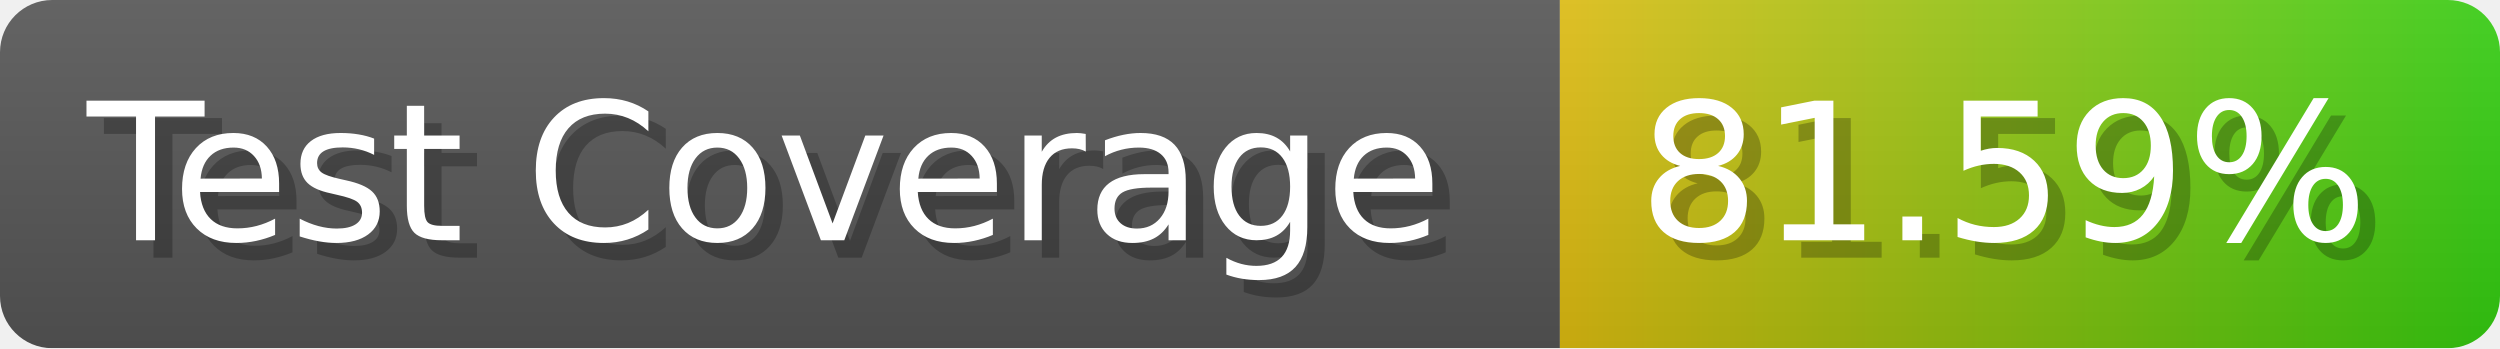
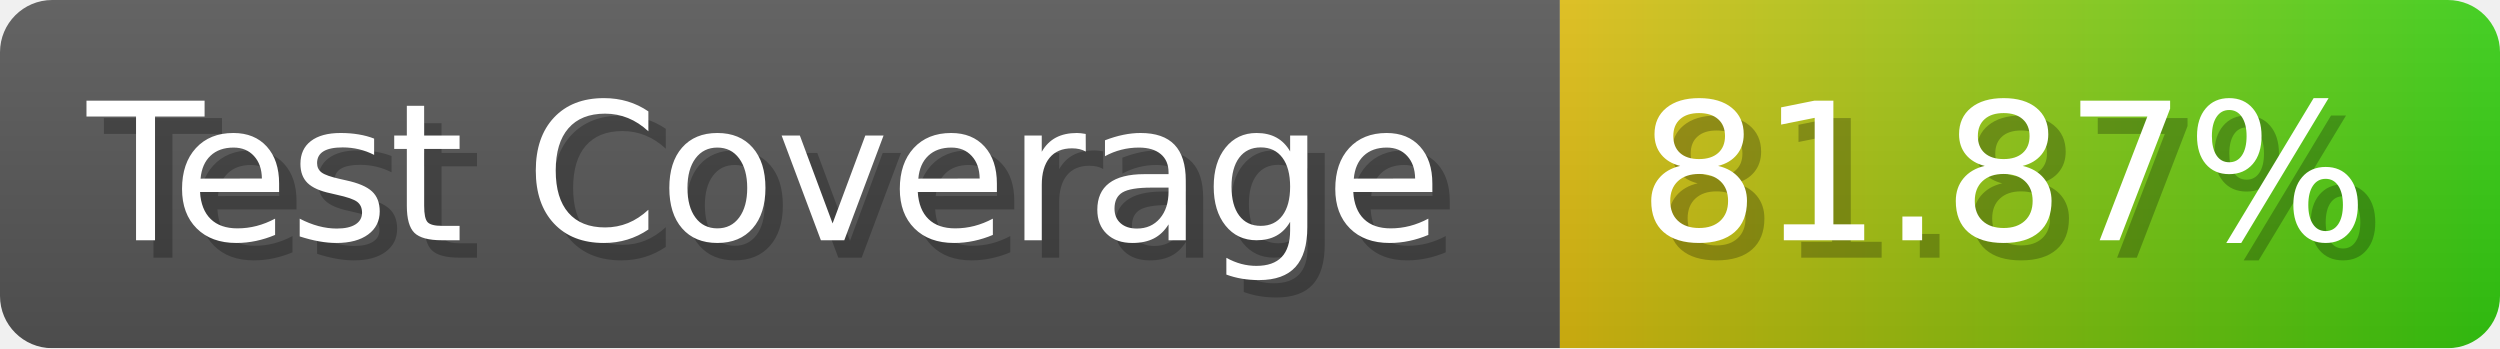
- <svg xmlns="http://www.w3.org/2000/svg" width="143.6" height="20" viewBox="0 0 1436 200" role="img" aria-label="Test Coverage: 81.59%">
+ <svg xmlns="http://www.w3.org/2000/svg" width="143.6" height="20" viewBox="0 0 1436 200" role="img" aria-label="Test Coverage: 81.87%">
  <linearGradient id="a" x2="0" y2="100%">
    <stop offset="0" stop-opacity=".1" stop-color="#EEE" />
    <stop offset="1" stop-opacity=".1" />
  </linearGradient>
  <mask id="m">
    <rect width="1436" height="200" rx="30" fill="#FFF" />
  </mask>
  <g mask="url(#m)">
    <rect width="896" height="200" fill="#555" />
    <rect width="540" height="200" fill="url(#x)" x="896" />
    <rect width="1436" height="200" fill="url(#a)" />
  </g>
  <g aria-hidden="true" fill="#fff" text-anchor="start" font-family="Verdana,DejaVu Sans,sans-serif" font-size="110">
    <text x="60" y="148" textLength="796" fill="#000" opacity="0.25">Test Coverage</text>
    <text x="50" y="138" textLength="796">Test Coverage</text>
-     <text x="951" y="148" textLength="440" fill="#000" opacity="0.25">81.59%</text>
-     <text x="941" y="138" textLength="440">81.59%</text>
+     <text x="951" y="148" textLength="440" fill="#000" opacity="0.25">81.87%</text>
+     <text x="941" y="138" textLength="440">81.87%</text>
  </g>
  <linearGradient id="x" x1="0%" y1="0%" x2="100%" y2="0%">
    <stop offset="0%" style="stop-color:#DB1" />
    <stop offset="100%" style="stop-color:#3C1" />
  </linearGradient>
</svg>
